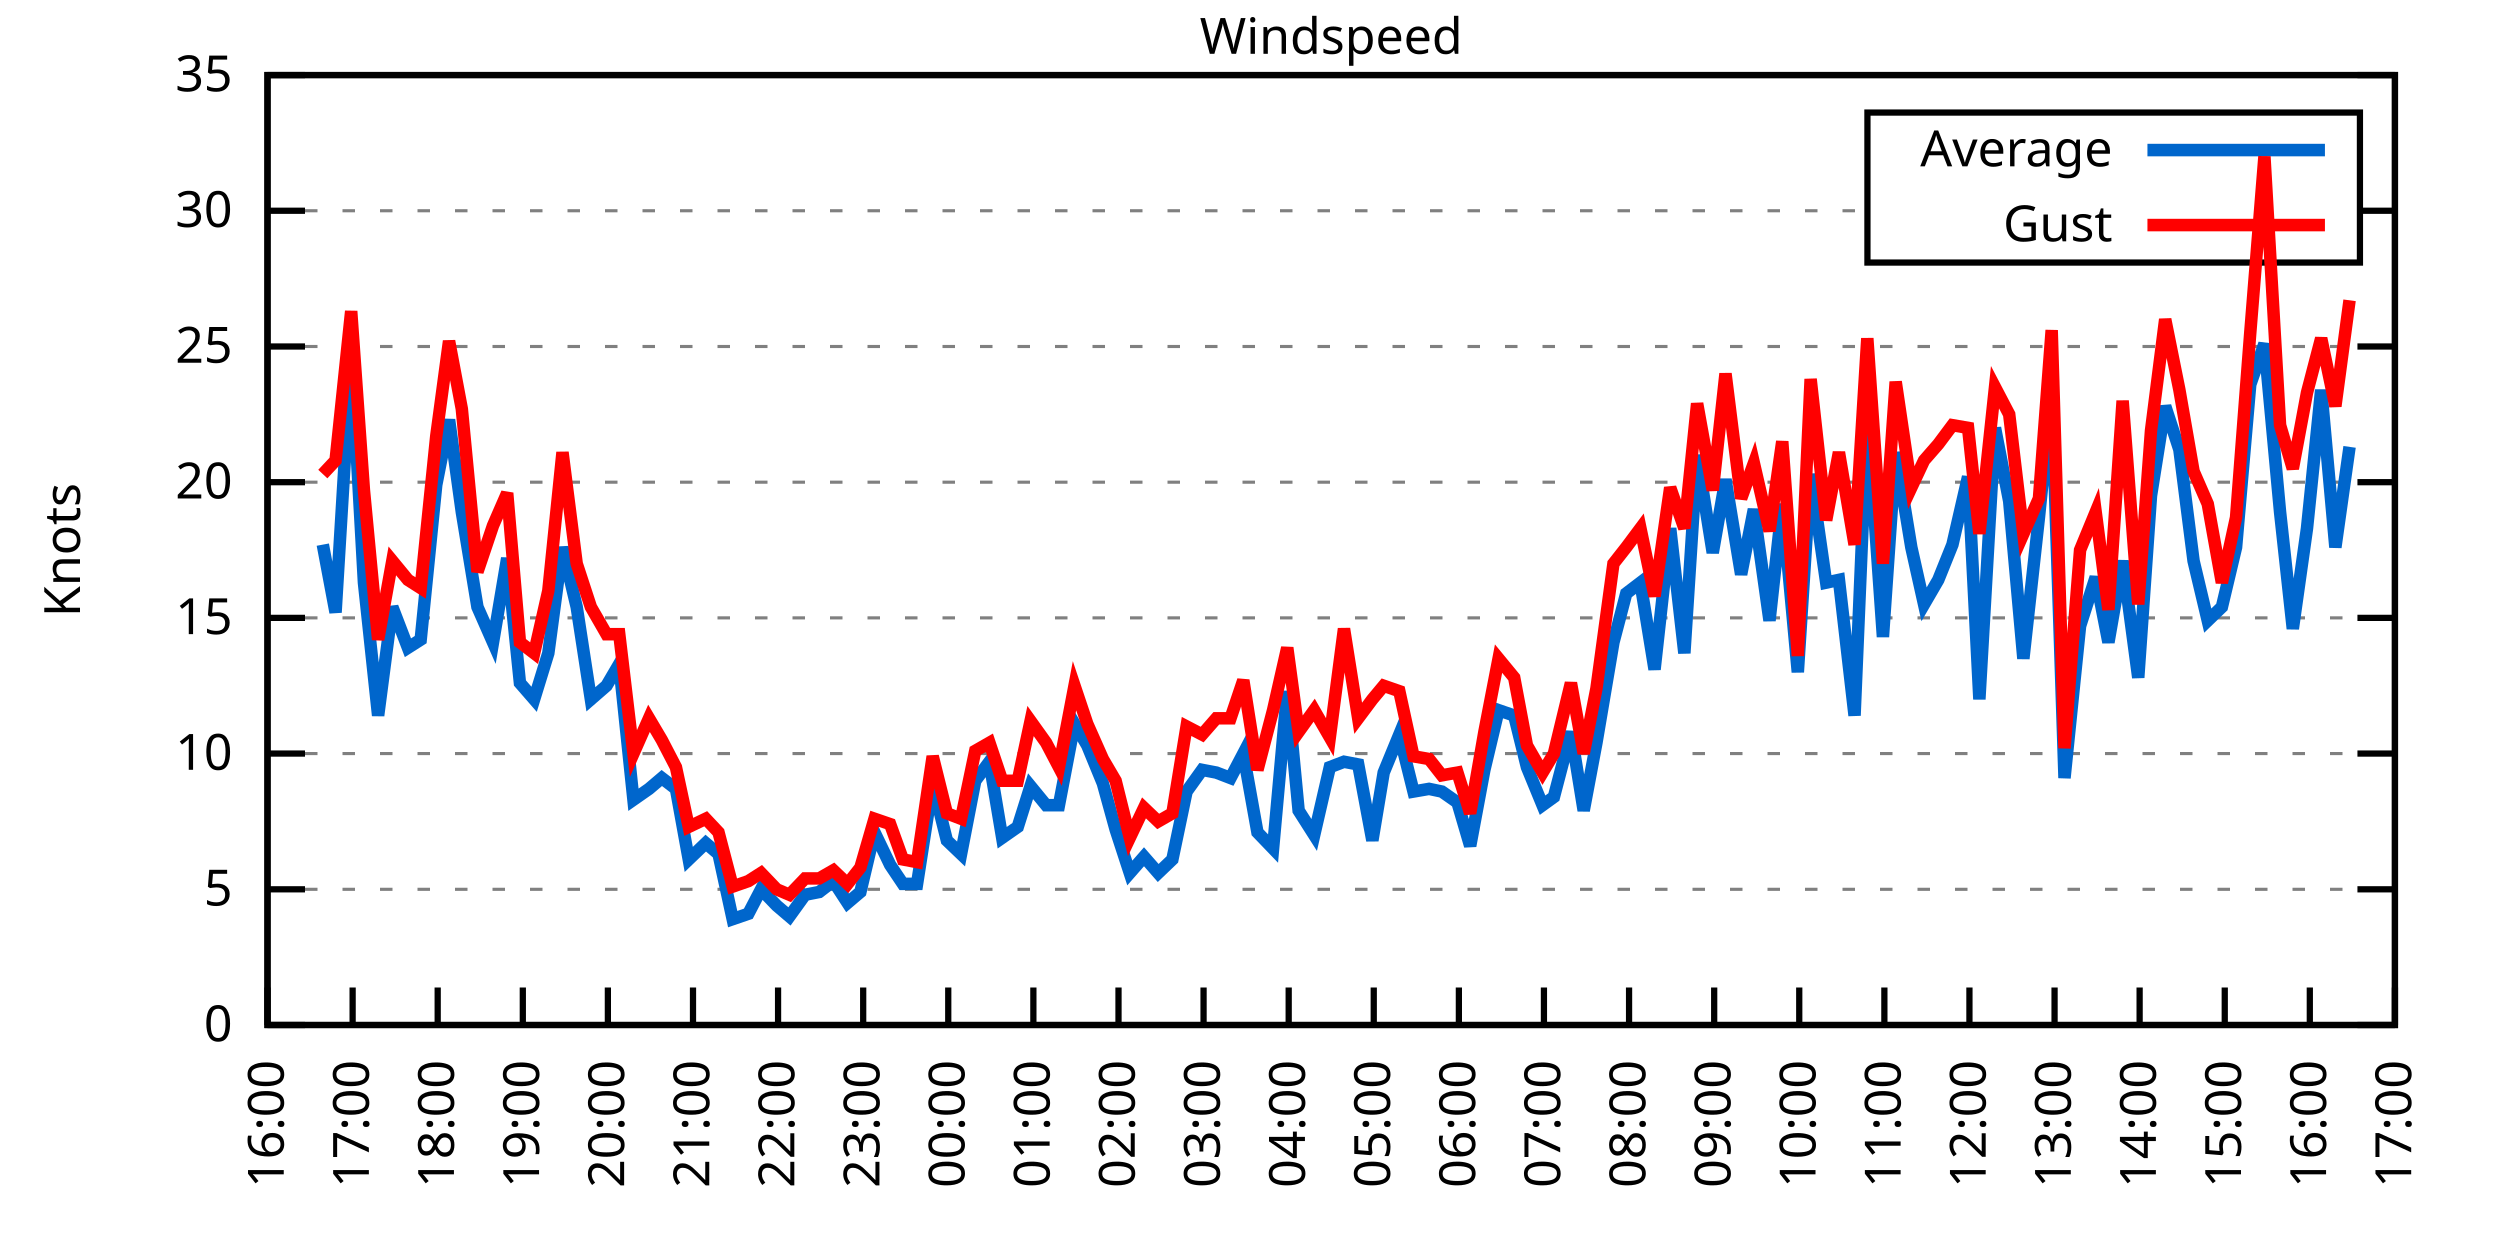
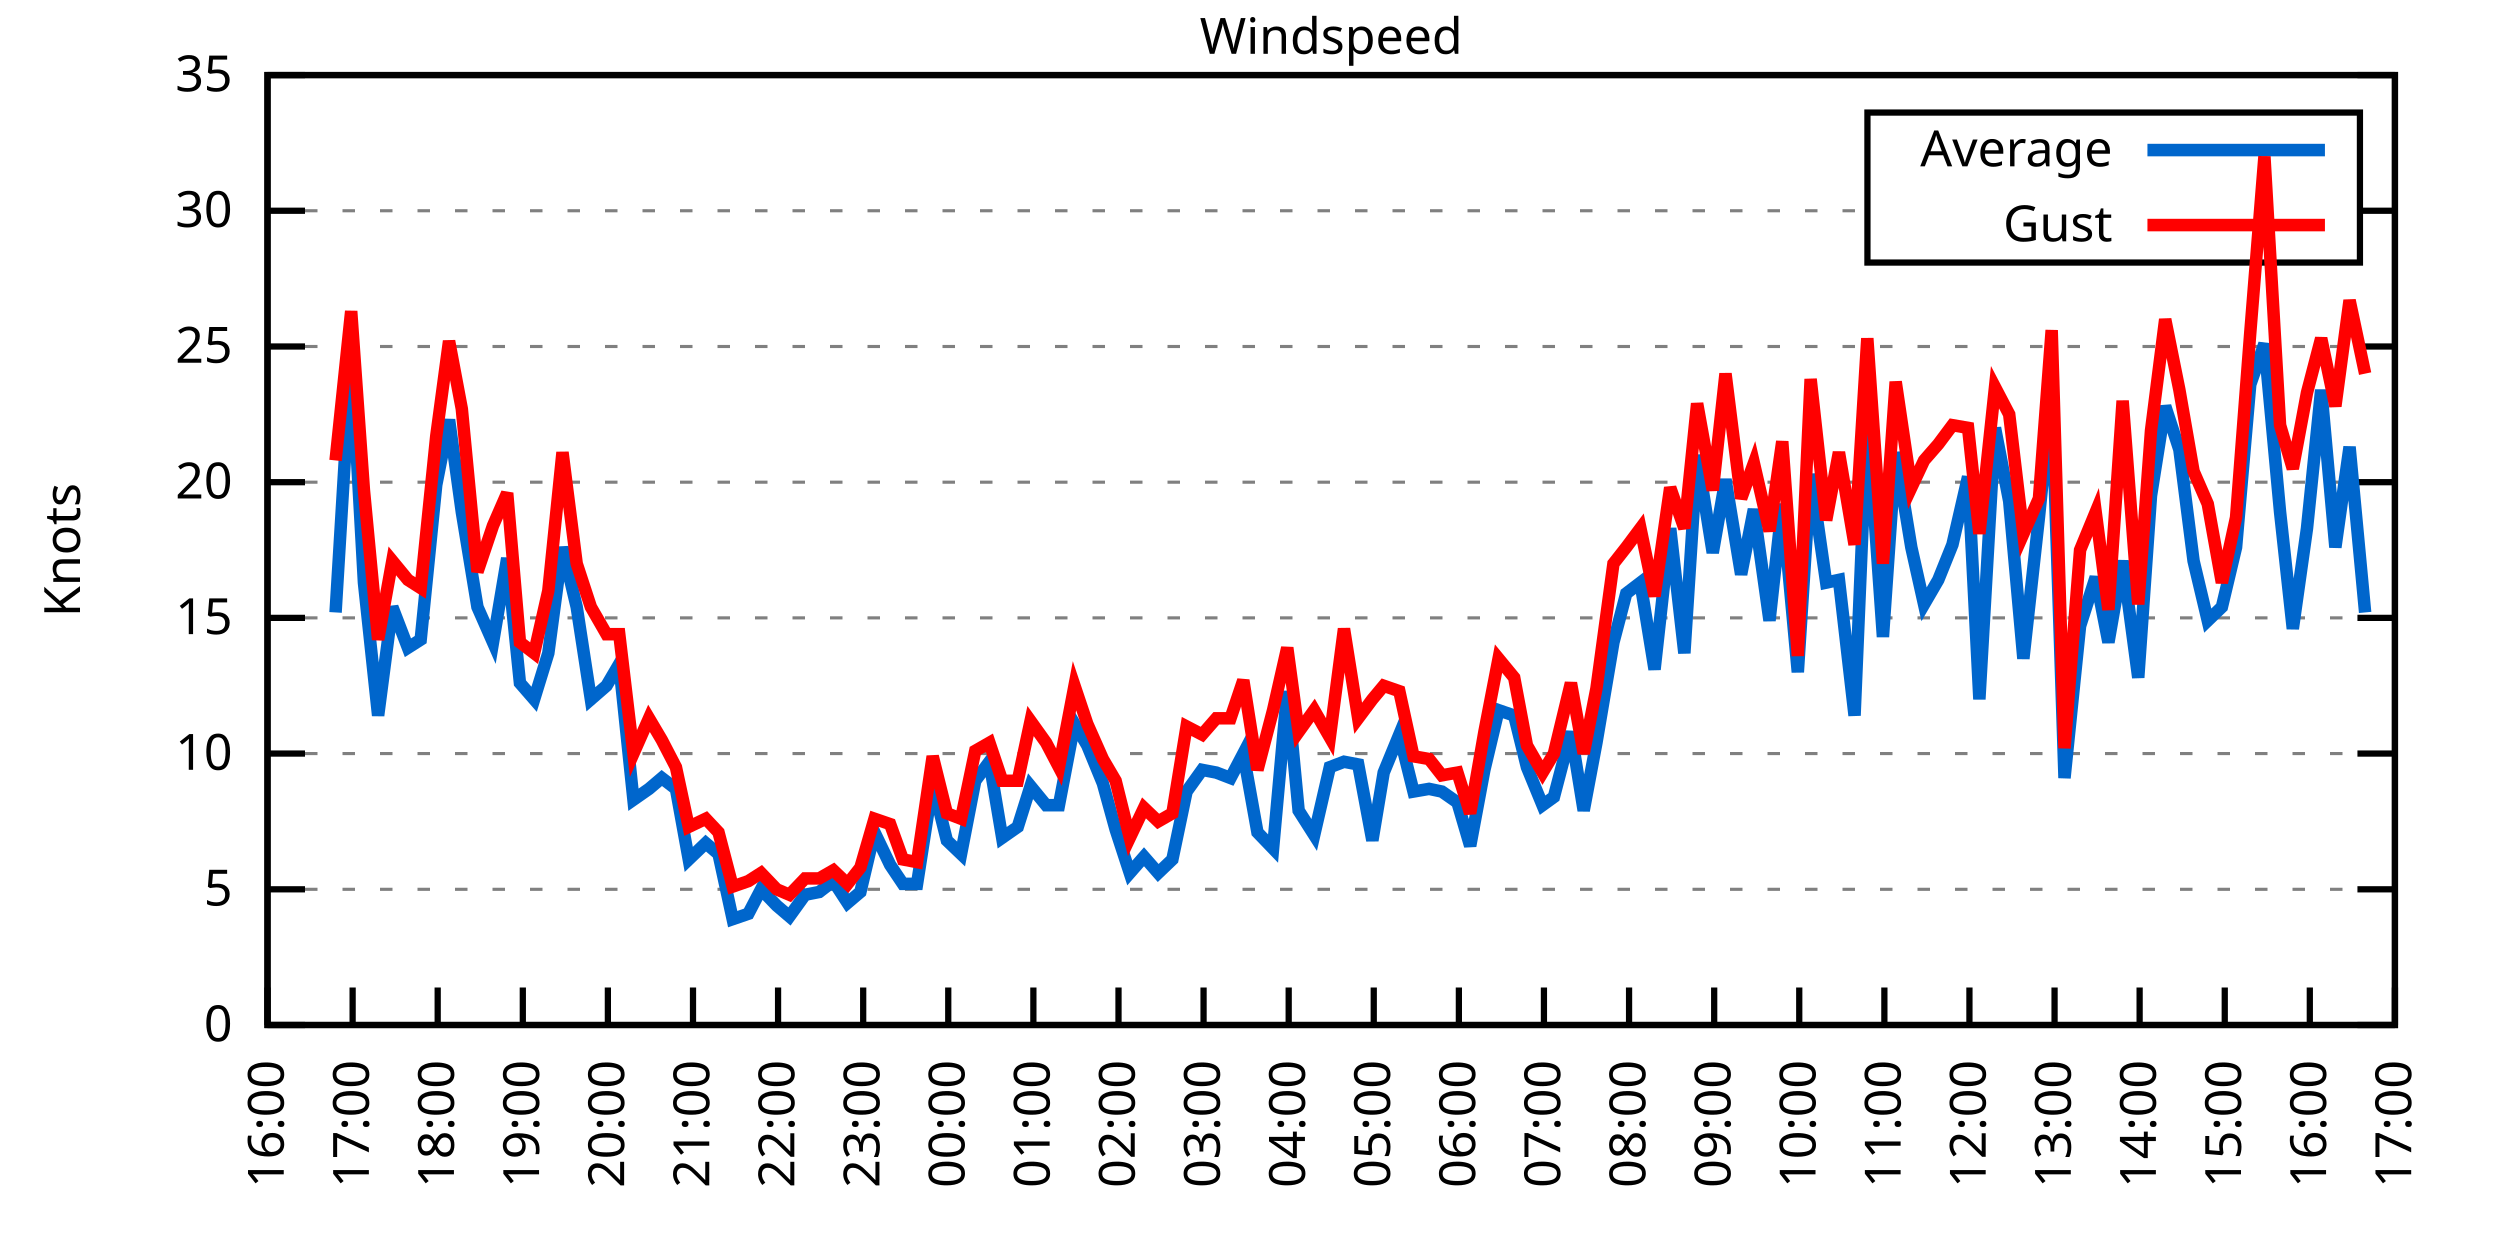
<svg xmlns="http://www.w3.org/2000/svg" xmlns:xlink="http://www.w3.org/1999/xlink" width="400" height="200" viewBox="0 0 400 200">
  <g id="gnuplot_canvas">
    <rect x="0" y="0" width="400" height="200" fill="none" />
    <defs>
      <circle id="gpDot" r="0.5" stroke-width="0.5" stroke="currentColor" />
      <path id="gpPt0" stroke-width="0.333" stroke="currentColor" d="M-1,0 h2 M0,-1 v2" />
      <path id="gpPt1" stroke-width="0.333" stroke="currentColor" d="M-1,-1 L1,1 M1,-1 L-1,1" />
      <path id="gpPt2" stroke-width="0.333" stroke="currentColor" d="M-1,0 L1,0 M0,-1 L0,1 M-1,-1 L1,1 M-1,1 L1,-1" />
      <rect id="gpPt3" stroke-width="0.333" stroke="currentColor" x="-1" y="-1" width="2" height="2" />
      <rect id="gpPt4" stroke-width="0.333" stroke="currentColor" fill="currentColor" x="-1" y="-1" width="2" height="2" />
      <circle id="gpPt5" stroke-width="0.333" stroke="currentColor" cx="0" cy="0" r="1" />
      <use xlink:href="#gpPt5" id="gpPt6" fill="currentColor" stroke="none" />
      <path id="gpPt7" stroke-width="0.333" stroke="currentColor" d="M0,-1.33 L-1.33,0.67 L1.33,0.67 z" />
      <use xlink:href="#gpPt7" id="gpPt8" fill="currentColor" stroke="none" />
      <use xlink:href="#gpPt7" id="gpPt9" stroke="currentColor" transform="rotate(180)" />
      <use xlink:href="#gpPt9" id="gpPt10" fill="currentColor" stroke="none" />
      <use xlink:href="#gpPt3" id="gpPt11" stroke="currentColor" transform="rotate(45)" />
      <use xlink:href="#gpPt11" id="gpPt12" fill="currentColor" stroke="none" />
      <path id="gpPt13" stroke-width="0.333" stroke="currentColor" d="M0,1.330 L1.265,0.411 L0.782,-1.067 L-0.782,-1.076 L-1.265,0.411 z" />
      <use xlink:href="#gpPt13" id="gpPt14" fill="currentColor" stroke="none" />
      <filter id="textbox" filterUnits="objectBoundingBox" x="0" y="0" height="1" width="1">
        <feFlood flood-color="white" flood-opacity="1" result="bgnd" />
        <feComposite in="SourceGraphic" in2="bgnd" operator="atop" />
      </filter>
      <filter id="greybox" filterUnits="objectBoundingBox" x="0" y="0" height="1" width="1">
        <feFlood flood-color="lightgrey" flood-opacity="1" result="grey" />
        <feComposite in="SourceGraphic" in2="grey" operator="atop" />
      </filter>
    </defs>
    <g fill="none" color="white" stroke="currentColor" stroke-width="1.00" stroke-linecap="butt" stroke-linejoin="miter">
</g>
    <g fill="none" color="black" stroke="currentColor" stroke-width="1.00" stroke-linecap="butt" stroke-linejoin="miter">
      <g stroke="none" shape-rendering="crispEdges">
        <polygon fill="rgb(255, 255, 255)" points="42.80,164.00 383.18,164.00 383.18,12.02 42.80,12.02 " />
      </g>
    </g>
    <g fill="none" color="black" stroke="currentColor" stroke-width="1.00" stroke-linecap="butt" stroke-linejoin="miter">
</g>
    <g fill="none" color="black" stroke="black" stroke-width="0.50" stroke-linecap="butt" stroke-linejoin="miter">
</g>
    <g fill="none" color="gray" stroke="currentColor" stroke-width="0.50" stroke-linecap="butt" stroke-linejoin="miter">
      <path stroke="gray" stroke-dasharray="2,4" class="gridline" d="M42.80,164.00 L383.19,164.00  " />
    </g>
    <g fill="none" color="gray" stroke="gray" stroke-width="1.00" stroke-linecap="butt" stroke-linejoin="miter">
</g>
    <g fill="none" color="black" stroke="currentColor" stroke-width="1.00" stroke-linecap="butt" stroke-linejoin="miter">
      <path stroke="black" d="M42.80,164.00 L48.80,164.00 M383.19,164.00 L377.19,164.00  " />
      <g transform="translate(37.20,166.60)" stroke="none" fill="black" font-family="Sans" font-size="8.00" text-anchor="end">
        <text>
          <tspan font-family="Sans"> 0</tspan>
        </text>
      </g>
    </g>
    <g fill="none" color="black" stroke="currentColor" stroke-width="1.00" stroke-linecap="butt" stroke-linejoin="miter">
</g>
    <g fill="none" color="black" stroke="black" stroke-width="0.50" stroke-linecap="butt" stroke-linejoin="miter">
</g>
    <g fill="none" color="gray" stroke="currentColor" stroke-width="0.50" stroke-linecap="butt" stroke-linejoin="miter">
      <path stroke="gray" stroke-dasharray="2,4" class="gridline" d="M42.80,142.29 L383.19,142.29  " />
    </g>
    <g fill="none" color="gray" stroke="gray" stroke-width="1.00" stroke-linecap="butt" stroke-linejoin="miter">
</g>
    <g fill="none" color="black" stroke="currentColor" stroke-width="1.00" stroke-linecap="butt" stroke-linejoin="miter">
      <path stroke="black" d="M42.80,142.29 L48.80,142.29 M383.19,142.29 L377.19,142.29  " />
      <g transform="translate(37.20,144.89)" stroke="none" fill="black" font-family="Sans" font-size="8.00" text-anchor="end">
        <text>
          <tspan font-family="Sans"> 5</tspan>
        </text>
      </g>
    </g>
    <g fill="none" color="black" stroke="currentColor" stroke-width="1.00" stroke-linecap="butt" stroke-linejoin="miter">
</g>
    <g fill="none" color="black" stroke="black" stroke-width="0.50" stroke-linecap="butt" stroke-linejoin="miter">
</g>
    <g fill="none" color="gray" stroke="currentColor" stroke-width="0.50" stroke-linecap="butt" stroke-linejoin="miter">
      <path stroke="gray" stroke-dasharray="2,4" class="gridline" d="M42.80,120.57 L383.19,120.57  " />
    </g>
    <g fill="none" color="gray" stroke="gray" stroke-width="1.00" stroke-linecap="butt" stroke-linejoin="miter">
</g>
    <g fill="none" color="black" stroke="currentColor" stroke-width="1.00" stroke-linecap="butt" stroke-linejoin="miter">
      <path stroke="black" d="M42.80,120.57 L48.80,120.57 M383.19,120.57 L377.19,120.57  " />
      <g transform="translate(37.20,123.17)" stroke="none" fill="black" font-family="Sans" font-size="8.00" text-anchor="end">
        <text>
          <tspan font-family="Sans"> 10</tspan>
        </text>
      </g>
    </g>
    <g fill="none" color="black" stroke="currentColor" stroke-width="1.00" stroke-linecap="butt" stroke-linejoin="miter">
</g>
    <g fill="none" color="black" stroke="black" stroke-width="0.50" stroke-linecap="butt" stroke-linejoin="miter">
</g>
    <g fill="none" color="gray" stroke="currentColor" stroke-width="0.50" stroke-linecap="butt" stroke-linejoin="miter">
      <path stroke="gray" stroke-dasharray="2,4" class="gridline" d="M42.80,98.86 L383.19,98.86  " />
    </g>
    <g fill="none" color="gray" stroke="gray" stroke-width="1.00" stroke-linecap="butt" stroke-linejoin="miter">
</g>
    <g fill="none" color="black" stroke="currentColor" stroke-width="1.00" stroke-linecap="butt" stroke-linejoin="miter">
      <path stroke="black" d="M42.80,98.86 L48.80,98.86 M383.19,98.86 L377.19,98.86  " />
      <g transform="translate(37.20,101.46)" stroke="none" fill="black" font-family="Sans" font-size="8.00" text-anchor="end">
        <text>
          <tspan font-family="Sans"> 15</tspan>
        </text>
      </g>
    </g>
    <g fill="none" color="black" stroke="currentColor" stroke-width="1.00" stroke-linecap="butt" stroke-linejoin="miter">
</g>
    <g fill="none" color="black" stroke="black" stroke-width="0.50" stroke-linecap="butt" stroke-linejoin="miter">
</g>
    <g fill="none" color="gray" stroke="currentColor" stroke-width="0.50" stroke-linecap="butt" stroke-linejoin="miter">
      <path stroke="gray" stroke-dasharray="2,4" class="gridline" d="M42.80,77.15 L383.19,77.15  " />
    </g>
    <g fill="none" color="gray" stroke="gray" stroke-width="1.00" stroke-linecap="butt" stroke-linejoin="miter">
</g>
    <g fill="none" color="black" stroke="currentColor" stroke-width="1.00" stroke-linecap="butt" stroke-linejoin="miter">
      <path stroke="black" d="M42.80,77.15 L48.80,77.15 M383.19,77.15 L377.19,77.15  " />
      <g transform="translate(37.20,79.75)" stroke="none" fill="black" font-family="Sans" font-size="8.00" text-anchor="end">
        <text>
          <tspan font-family="Sans"> 20</tspan>
        </text>
      </g>
    </g>
    <g fill="none" color="black" stroke="currentColor" stroke-width="1.00" stroke-linecap="butt" stroke-linejoin="miter">
</g>
    <g fill="none" color="black" stroke="black" stroke-width="0.50" stroke-linecap="butt" stroke-linejoin="miter">
</g>
    <g fill="none" color="gray" stroke="currentColor" stroke-width="0.50" stroke-linecap="butt" stroke-linejoin="miter">
      <path stroke="gray" stroke-dasharray="2,4" class="gridline" d="M42.80,55.44 L383.19,55.44  " />
    </g>
    <g fill="none" color="gray" stroke="gray" stroke-width="1.00" stroke-linecap="butt" stroke-linejoin="miter">
</g>
    <g fill="none" color="black" stroke="currentColor" stroke-width="1.00" stroke-linecap="butt" stroke-linejoin="miter">
      <path stroke="black" d="M42.80,55.44 L48.80,55.44 M383.19,55.44 L377.19,55.44  " />
      <g transform="translate(37.20,58.04)" stroke="none" fill="black" font-family="Sans" font-size="8.00" text-anchor="end">
        <text>
          <tspan font-family="Sans"> 25</tspan>
        </text>
      </g>
    </g>
    <g fill="none" color="black" stroke="currentColor" stroke-width="1.00" stroke-linecap="butt" stroke-linejoin="miter">
</g>
    <g fill="none" color="black" stroke="black" stroke-width="0.50" stroke-linecap="butt" stroke-linejoin="miter">
</g>
    <g fill="none" color="gray" stroke="currentColor" stroke-width="0.50" stroke-linecap="butt" stroke-linejoin="miter">
      <path stroke="gray" stroke-dasharray="2,4" class="gridline" d="M42.80,33.72 L298.79,33.72 M377.59,33.72 L383.19,33.72  " />
    </g>
    <g fill="none" color="gray" stroke="gray" stroke-width="1.00" stroke-linecap="butt" stroke-linejoin="miter">
</g>
    <g fill="none" color="black" stroke="currentColor" stroke-width="1.00" stroke-linecap="butt" stroke-linejoin="miter">
      <path stroke="black" d="M42.80,33.72 L48.80,33.72 M383.19,33.72 L377.19,33.72  " />
      <g transform="translate(37.20,36.32)" stroke="none" fill="black" font-family="Sans" font-size="8.00" text-anchor="end">
        <text>
          <tspan font-family="Sans"> 30</tspan>
        </text>
      </g>
    </g>
    <g fill="none" color="black" stroke="currentColor" stroke-width="1.00" stroke-linecap="butt" stroke-linejoin="miter">
</g>
    <g fill="none" color="black" stroke="black" stroke-width="0.50" stroke-linecap="butt" stroke-linejoin="miter">
</g>
    <g fill="none" color="gray" stroke="currentColor" stroke-width="0.50" stroke-linecap="butt" stroke-linejoin="miter">
      <path stroke="gray" stroke-dasharray="2,4" class="gridline" d="M42.80,12.01 L383.19,12.01  " />
    </g>
    <g fill="none" color="gray" stroke="gray" stroke-width="1.00" stroke-linecap="butt" stroke-linejoin="miter">
</g>
    <g fill="none" color="black" stroke="currentColor" stroke-width="1.00" stroke-linecap="butt" stroke-linejoin="miter">
      <path stroke="black" d="M42.80,12.01 L48.80,12.01 M383.19,12.01 L377.19,12.01  " />
      <g transform="translate(37.20,14.61)" stroke="none" fill="black" font-family="Sans" font-size="8.00" text-anchor="end">
        <text>
          <tspan font-family="Sans"> 35</tspan>
        </text>
      </g>
    </g>
    <g fill="none" color="black" stroke="currentColor" stroke-width="1.00" stroke-linecap="butt" stroke-linejoin="miter">
      <path stroke="black" d="M42.80,164.00 L42.80,158.00  " />
      <g transform="translate(45.40,169.60) rotate(270.00)" stroke="none" fill="black" font-family="Sans" font-size="8.00" text-anchor="end">
        <text>
          <tspan font-family="Sans">16:00</tspan>
        </text>
      </g>
    </g>
    <g fill="none" color="black" stroke="currentColor" stroke-width="1.00" stroke-linecap="butt" stroke-linejoin="miter">
      <path stroke="black" d="M56.42,164.00 L56.42,158.00  " />
      <g transform="translate(59.02,169.60) rotate(270.00)" stroke="none" fill="black" font-family="Sans" font-size="8.00" text-anchor="end">
        <text>
          <tspan font-family="Sans">17:00</tspan>
        </text>
      </g>
    </g>
    <g fill="none" color="black" stroke="currentColor" stroke-width="1.00" stroke-linecap="butt" stroke-linejoin="miter">
      <path stroke="black" d="M70.03,164.00 L70.03,158.00  " />
      <g transform="translate(72.63,169.60) rotate(270.00)" stroke="none" fill="black" font-family="Sans" font-size="8.00" text-anchor="end">
        <text>
          <tspan font-family="Sans">18:00</tspan>
        </text>
      </g>
    </g>
    <g fill="none" color="black" stroke="currentColor" stroke-width="1.00" stroke-linecap="butt" stroke-linejoin="miter">
      <path stroke="black" d="M83.65,164.00 L83.65,158.00  " />
      <g transform="translate(86.25,169.60) rotate(270.00)" stroke="none" fill="black" font-family="Sans" font-size="8.00" text-anchor="end">
        <text>
          <tspan font-family="Sans">19:00</tspan>
        </text>
      </g>
    </g>
    <g fill="none" color="black" stroke="currentColor" stroke-width="1.00" stroke-linecap="butt" stroke-linejoin="miter">
      <path stroke="black" d="M97.26,164.00 L97.26,158.00  " />
      <g transform="translate(99.86,169.60) rotate(270.00)" stroke="none" fill="black" font-family="Sans" font-size="8.00" text-anchor="end">
        <text>
          <tspan font-family="Sans">20:00</tspan>
        </text>
      </g>
    </g>
    <g fill="none" color="black" stroke="currentColor" stroke-width="1.00" stroke-linecap="butt" stroke-linejoin="miter">
      <path stroke="black" d="M110.88,164.00 L110.88,158.00  " />
      <g transform="translate(113.48,169.60) rotate(270.00)" stroke="none" fill="black" font-family="Sans" font-size="8.00" text-anchor="end">
        <text>
          <tspan font-family="Sans">21:00</tspan>
        </text>
      </g>
    </g>
    <g fill="none" color="black" stroke="currentColor" stroke-width="1.00" stroke-linecap="butt" stroke-linejoin="miter">
      <path stroke="black" d="M124.49,164.00 L124.49,158.00  " />
      <g transform="translate(127.09,169.60) rotate(270.00)" stroke="none" fill="black" font-family="Sans" font-size="8.00" text-anchor="end">
        <text>
          <tspan font-family="Sans">22:00</tspan>
        </text>
      </g>
    </g>
    <g fill="none" color="black" stroke="currentColor" stroke-width="1.00" stroke-linecap="butt" stroke-linejoin="miter">
      <path stroke="black" d="M138.11,164.00 L138.11,158.00  " />
      <g transform="translate(140.71,169.60) rotate(270.00)" stroke="none" fill="black" font-family="Sans" font-size="8.00" text-anchor="end">
        <text>
          <tspan font-family="Sans">23:00</tspan>
        </text>
      </g>
    </g>
    <g fill="none" color="black" stroke="currentColor" stroke-width="1.00" stroke-linecap="butt" stroke-linejoin="miter">
      <path stroke="black" d="M151.72,164.00 L151.72,158.00  " />
      <g transform="translate(154.32,169.60) rotate(270.00)" stroke="none" fill="black" font-family="Sans" font-size="8.00" text-anchor="end">
        <text>
          <tspan font-family="Sans">00:00</tspan>
        </text>
      </g>
    </g>
    <g fill="none" color="black" stroke="currentColor" stroke-width="1.00" stroke-linecap="butt" stroke-linejoin="miter">
      <path stroke="black" d="M165.34,164.00 L165.34,158.00  " />
      <g transform="translate(167.94,169.60) rotate(270.00)" stroke="none" fill="black" font-family="Sans" font-size="8.00" text-anchor="end">
        <text>
          <tspan font-family="Sans">01:00</tspan>
        </text>
      </g>
    </g>
    <g fill="none" color="black" stroke="currentColor" stroke-width="1.00" stroke-linecap="butt" stroke-linejoin="miter">
      <path stroke="black" d="M178.96,164.00 L178.96,158.00  " />
      <g transform="translate(181.56,169.60) rotate(270.00)" stroke="none" fill="black" font-family="Sans" font-size="8.00" text-anchor="end">
        <text>
          <tspan font-family="Sans">02:00</tspan>
        </text>
      </g>
    </g>
    <g fill="none" color="black" stroke="currentColor" stroke-width="1.00" stroke-linecap="butt" stroke-linejoin="miter">
      <path stroke="black" d="M192.57,164.00 L192.57,158.00  " />
      <g transform="translate(195.17,169.60) rotate(270.00)" stroke="none" fill="black" font-family="Sans" font-size="8.00" text-anchor="end">
        <text>
          <tspan font-family="Sans">03:00</tspan>
        </text>
      </g>
    </g>
    <g fill="none" color="black" stroke="currentColor" stroke-width="1.00" stroke-linecap="butt" stroke-linejoin="miter">
      <path stroke="black" d="M206.19,164.00 L206.19,158.00  " />
      <g transform="translate(208.79,169.60) rotate(270.00)" stroke="none" fill="black" font-family="Sans" font-size="8.00" text-anchor="end">
        <text>
          <tspan font-family="Sans">04:00</tspan>
        </text>
      </g>
    </g>
    <g fill="none" color="black" stroke="currentColor" stroke-width="1.00" stroke-linecap="butt" stroke-linejoin="miter">
      <path stroke="black" d="M219.80,164.00 L219.80,158.00  " />
      <g transform="translate(222.40,169.60) rotate(270.00)" stroke="none" fill="black" font-family="Sans" font-size="8.00" text-anchor="end">
        <text>
          <tspan font-family="Sans">05:00</tspan>
        </text>
      </g>
    </g>
    <g fill="none" color="black" stroke="currentColor" stroke-width="1.00" stroke-linecap="butt" stroke-linejoin="miter">
      <path stroke="black" d="M233.42,164.00 L233.42,158.00  " />
      <g transform="translate(236.02,169.60) rotate(270.00)" stroke="none" fill="black" font-family="Sans" font-size="8.00" text-anchor="end">
        <text>
          <tspan font-family="Sans">06:00</tspan>
        </text>
      </g>
    </g>
    <g fill="none" color="black" stroke="currentColor" stroke-width="1.00" stroke-linecap="butt" stroke-linejoin="miter">
      <path stroke="black" d="M247.03,164.00 L247.03,158.00  " />
      <g transform="translate(249.63,169.60) rotate(270.00)" stroke="none" fill="black" font-family="Sans" font-size="8.00" text-anchor="end">
        <text>
          <tspan font-family="Sans">07:00</tspan>
        </text>
      </g>
    </g>
    <g fill="none" color="black" stroke="currentColor" stroke-width="1.00" stroke-linecap="butt" stroke-linejoin="miter">
      <path stroke="black" d="M260.65,164.00 L260.65,158.00  " />
      <g transform="translate(263.25,169.60) rotate(270.00)" stroke="none" fill="black" font-family="Sans" font-size="8.00" text-anchor="end">
        <text>
          <tspan font-family="Sans">08:00</tspan>
        </text>
      </g>
    </g>
    <g fill="none" color="black" stroke="currentColor" stroke-width="1.00" stroke-linecap="butt" stroke-linejoin="miter">
      <path stroke="black" d="M274.27,164.00 L274.27,158.00  " />
      <g transform="translate(276.87,169.60) rotate(270.00)" stroke="none" fill="black" font-family="Sans" font-size="8.00" text-anchor="end">
        <text>
          <tspan font-family="Sans">09:00</tspan>
        </text>
      </g>
    </g>
    <g fill="none" color="black" stroke="currentColor" stroke-width="1.00" stroke-linecap="butt" stroke-linejoin="miter">
      <path stroke="black" d="M287.88,164.00 L287.88,158.00  " />
      <g transform="translate(290.48,169.60) rotate(270.00)" stroke="none" fill="black" font-family="Sans" font-size="8.00" text-anchor="end">
        <text>
          <tspan font-family="Sans">10:00</tspan>
        </text>
      </g>
    </g>
    <g fill="none" color="black" stroke="currentColor" stroke-width="1.00" stroke-linecap="butt" stroke-linejoin="miter">
      <path stroke="black" d="M301.50,164.00 L301.50,158.00  " />
      <g transform="translate(304.10,169.60) rotate(270.00)" stroke="none" fill="black" font-family="Sans" font-size="8.00" text-anchor="end">
        <text>
          <tspan font-family="Sans">11:00</tspan>
        </text>
      </g>
    </g>
    <g fill="none" color="black" stroke="currentColor" stroke-width="1.00" stroke-linecap="butt" stroke-linejoin="miter">
      <path stroke="black" d="M315.11,164.00 L315.11,158.00  " />
      <g transform="translate(317.71,169.60) rotate(270.00)" stroke="none" fill="black" font-family="Sans" font-size="8.00" text-anchor="end">
        <text>
          <tspan font-family="Sans">12:00</tspan>
        </text>
      </g>
    </g>
    <g fill="none" color="black" stroke="currentColor" stroke-width="1.00" stroke-linecap="butt" stroke-linejoin="miter">
      <path stroke="black" d="M328.73,164.00 L328.73,158.00  " />
      <g transform="translate(331.33,169.60) rotate(270.00)" stroke="none" fill="black" font-family="Sans" font-size="8.00" text-anchor="end">
        <text>
          <tspan font-family="Sans">13:00</tspan>
        </text>
      </g>
    </g>
    <g fill="none" color="black" stroke="currentColor" stroke-width="1.00" stroke-linecap="butt" stroke-linejoin="miter">
      <path stroke="black" d="M342.34,164.00 L342.34,158.00  " />
      <g transform="translate(344.94,169.60) rotate(270.00)" stroke="none" fill="black" font-family="Sans" font-size="8.00" text-anchor="end">
        <text>
          <tspan font-family="Sans">14:00</tspan>
        </text>
      </g>
    </g>
    <g fill="none" color="black" stroke="currentColor" stroke-width="1.00" stroke-linecap="butt" stroke-linejoin="miter">
      <path stroke="black" d="M355.96,164.00 L355.96,158.00  " />
      <g transform="translate(358.56,169.60) rotate(270.00)" stroke="none" fill="black" font-family="Sans" font-size="8.00" text-anchor="end">
        <text>
          <tspan font-family="Sans">15:00</tspan>
        </text>
      </g>
    </g>
    <g fill="none" color="black" stroke="currentColor" stroke-width="1.00" stroke-linecap="butt" stroke-linejoin="miter">
      <path stroke="black" d="M369.57,164.00 L369.57,158.00  " />
      <g transform="translate(372.17,169.60) rotate(270.00)" stroke="none" fill="black" font-family="Sans" font-size="8.00" text-anchor="end">
        <text>
          <tspan font-family="Sans">16:00</tspan>
        </text>
      </g>
    </g>
    <g fill="none" color="black" stroke="currentColor" stroke-width="1.00" stroke-linecap="butt" stroke-linejoin="miter">
      <path stroke="black" d="M383.19,164.00 L383.19,158.00  " />
      <g transform="translate(385.79,169.60) rotate(270.00)" stroke="none" fill="black" font-family="Sans" font-size="8.00" text-anchor="end">
        <text>
          <tspan font-family="Sans">17:00</tspan>
        </text>
      </g>
    </g>
    <g fill="none" color="black" stroke="currentColor" stroke-width="1.00" stroke-linecap="butt" stroke-linejoin="miter">
</g>
    <g fill="none" color="black" stroke="currentColor" stroke-width="1.00" stroke-linecap="butt" stroke-linejoin="miter">
      <path stroke="black" d="M42.80,12.01 L42.80,164.00 L383.19,164.00 L383.19,12.01 L42.80,12.01 Z  " />
    </g>
    <g fill="none" color="black" stroke="currentColor" stroke-width="1.00" stroke-linecap="butt" stroke-linejoin="miter">
</g>
    <g fill="none" color="black" stroke="currentColor" stroke-width="1.00" stroke-linecap="butt" stroke-linejoin="miter">
      <path stroke="black" d="M298.79,42.01 L298.79,18.01 L377.59,18.01 L377.59,42.01 L298.79,42.01 Z  " />
    </g>
    <g id="Windspeed_plot_1">
      <g fill="none" color="white" stroke="black" stroke-width="2.00" stroke-linecap="butt" stroke-linejoin="miter">
</g>
      <g fill="none" color="black" stroke="currentColor" stroke-width="2.00" stroke-linecap="butt" stroke-linejoin="miter">
        <g transform="translate(337.99,26.61)" stroke="none" fill="black" font-family="Sans" font-size="8.00" text-anchor="end">
          <text>
            <tspan font-family="Sans">Average</tspan>
          </text>
        </g>
      </g>
      <g fill="none" color="black" stroke="currentColor" stroke-width="2.00" stroke-linecap="butt" stroke-linejoin="miter">
-         <path stroke="rgb(  0, 102, 204)" d="M343.59,24.01 L371.99,24.01 M51.65,87.14 L53.69,97.99 L56.19,56.74 L58.23,93.22 L60.50,114.49 L62.77,97.12   L65.27,103.64 L67.31,102.34 L69.80,77.58 L71.85,67.16 L73.89,81.93 L76.39,97.12 L78.88,102.77 L81.15,89.31   L83.19,109.28 L85.46,111.89 L87.73,104.51 L90.00,87.57 L92.27,97.12 L94.54,111.89 L97.04,109.72 L99.08,106.24   L101.35,127.96 L103.84,126.22 L105.89,124.48 L108.15,126.22 L110.20,137.51 L112.92,134.90 L114.96,136.64 L117.23,147.06   L119.73,146.20 L121.77,142.29 L124.27,144.89 L126.31,146.63 L128.81,143.16 L131.07,142.72 L133.34,140.98 L135.61,144.46   L137.66,142.72 L139.92,133.17 L142.42,138.38 L144.46,141.42 L146.73,141.42 L149.23,125.35 L151.50,134.47 L153.77,136.64   L156.04,124.92 L158.31,121.88 L160.35,134.04 L162.84,132.30 L164.89,125.79 L167.38,128.83 L169.43,128.83 L171.92,115.80   L173.96,119.27 L176.46,125.35 L178.50,132.73 L180.77,139.68 L183.04,137.08 L185.31,139.68 L187.58,137.51 L189.85,126.65   L192.34,123.18 L194.61,123.61 L196.88,124.48 L198.93,120.57 L201.19,133.17 L203.69,135.77 L205.96,110.59 L207.78,129.69   L210.27,133.60 L212.77,122.75 L215.04,121.88 L217.31,122.31 L219.58,134.47 L221.39,123.61 L223.89,117.53 L226.16,126.65   L228.65,126.22 L230.70,126.65 L233.19,128.39 L235.23,135.34 L237.50,123.18 L239.77,113.63 L242.27,114.49 L244.31,122.75   L246.81,128.83 L248.62,127.52 L251.35,117.10 L253.39,129.69 L255.43,118.84 L258.15,102.77 L260.20,94.95 L262.47,93.22   L264.73,107.11 L267.23,84.53 L269.50,104.51 L271.54,72.81 L274.04,88.44 L276.08,76.71 L278.58,91.91 L280.62,81.49   L283.12,99.30 L285.16,80.62 L287.65,107.55 L289.70,75.85 L292.19,93.22 L294.23,92.78 L296.73,114.49 L298.77,66.29   L301.27,101.90 L303.31,72.37 L305.81,87.57 L307.85,96.69 L310.12,92.78 L312.39,87.14 L314.89,76.28 L316.70,111.89   L319.20,68.46 L321.47,80.19 L323.74,105.38 L326.23,82.79 L328.27,62.82 L330.32,124.48 L332.81,100.16 L335.31,92.35   L337.35,102.77 L339.62,89.74 L342.12,108.42 L344.16,79.32 L346.43,64.99 L348.70,71.94 L350.97,89.74 L353.24,99.30   L355.50,97.12 L357.77,87.57 L360.04,61.52 L362.31,55.00 L364.81,81.93 L366.85,100.60 L369.12,84.53 L371.39,62.38   L373.66,87.57 L375.93,71.50  " />
+         <path stroke="rgb(  0, 102, 204)" d="M343.59,24.01 L371.99,24.01 M53.69,97.99 L56.19,56.74 L58.23,93.22 L60.50,114.49 L62.77,97.12 L65.27,103.64   L67.31,102.34 L69.80,77.58 L71.85,67.16 L73.89,81.93 L76.39,97.12 L78.88,102.77 L81.15,89.31 L83.19,109.28   L85.46,111.89 L87.73,104.51 L90.00,87.57 L92.27,97.12 L94.54,111.89 L97.04,109.72 L99.08,106.24 L101.35,127.96   L103.84,126.22 L105.89,124.48 L108.15,126.22 L110.20,137.51 L112.92,134.90 L114.96,136.64 L117.23,147.06 L119.73,146.20   L121.77,142.29 L124.27,144.89 L126.31,146.63 L128.81,143.16 L131.07,142.72 L133.34,140.98 L135.61,144.46 L137.66,142.72   L139.92,133.17 L142.42,138.38 L144.46,141.42 L146.73,141.42 L149.23,125.35 L151.50,134.47 L153.77,136.64 L156.04,124.92   L158.31,121.88 L160.35,134.04 L162.84,132.30 L164.89,125.79 L167.38,128.83 L169.43,128.83 L171.92,115.80 L173.96,119.27   L176.46,125.35 L178.50,132.73 L180.77,139.68 L183.04,137.08 L185.31,139.68 L187.58,137.51 L189.85,126.65 L192.34,123.18   L194.61,123.61 L196.88,124.48 L198.93,120.57 L201.19,133.17 L203.69,135.77 L205.96,110.59 L207.78,129.69 L210.27,133.60   L212.77,122.75 L215.04,121.88 L217.31,122.31 L219.58,134.47 L221.39,123.61 L223.89,117.53 L226.16,126.65 L228.65,126.22   L230.70,126.65 L233.19,128.39 L235.23,135.34 L237.50,123.18 L239.77,113.63 L242.27,114.49 L244.31,122.75 L246.81,128.83   L248.62,127.52 L251.35,117.10 L253.39,129.69 L255.43,118.84 L258.15,102.77 L260.20,94.95 L262.47,93.22 L264.73,107.11   L267.23,84.53 L269.50,104.51 L271.54,72.81 L274.04,88.44 L276.08,76.71 L278.58,91.91 L280.62,81.49 L283.12,99.30   L285.16,80.62 L287.65,107.55 L289.70,75.85 L292.19,93.22 L294.23,92.78 L296.73,114.49 L298.77,66.29 L301.27,101.90   L303.31,72.37 L305.81,87.57 L307.85,96.69 L310.12,92.78 L312.39,87.14 L314.89,76.28 L316.70,111.89 L319.20,68.46   L321.47,80.19 L323.74,105.38 L326.23,82.79 L328.27,62.82 L330.32,124.48 L332.81,100.16 L335.31,92.35 L337.35,102.77   L339.62,89.74 L342.12,108.42 L344.16,79.32 L346.43,64.99 L348.70,71.94 L350.97,89.74 L353.24,99.30 L355.50,97.12   L357.77,87.57 L360.04,61.52 L362.31,55.00 L364.81,81.93 L366.85,100.60 L369.12,84.53 L371.39,62.38 L373.66,87.57   L375.93,71.50 L378.42,97.99  " />
      </g>
    </g>
    <g id="Windspeed_plot_2">
      <g fill="none" color="black" stroke="currentColor" stroke-width="2.00" stroke-linecap="butt" stroke-linejoin="miter">
        <g transform="translate(337.99,38.61)" stroke="none" fill="black" font-family="Sans" font-size="8.00" text-anchor="end">
          <text>
            <tspan font-family="Sans">Gust</tspan>
          </text>
        </g>
      </g>
      <g fill="none" color="black" stroke="currentColor" stroke-width="2.00" stroke-linecap="butt" stroke-linejoin="miter">
-         <path stroke="rgb(255,   0,   0)" d="M343.59,36.01 L371.99,36.01 M51.65,75.85 L53.69,73.67 L56.19,49.79 L58.23,78.45 L60.50,102.34 L62.77,89.74   L65.27,92.78 L67.31,94.08 L69.80,69.77 L71.85,54.57 L73.89,65.42 L76.39,91.48 L78.88,84.10 L81.15,78.89   L83.19,102.77 L85.46,104.51 L87.73,94.52 L90.00,72.37 L92.27,90.18 L94.54,97.12 L97.04,101.47 L99.08,101.47   L101.35,120.57 L103.84,114.93 L105.89,118.40 L108.15,122.75 L110.20,132.30 L112.92,131.00 L114.96,133.17 L117.23,141.85   L119.73,140.98 L121.77,139.68 L124.27,142.29 L126.31,143.16 L128.81,140.55 L131.07,140.55 L133.34,139.25 L135.61,141.42   L137.66,138.81 L139.92,131.00 L142.42,131.86 L144.46,137.51 L146.73,137.94 L149.23,121.01 L151.50,130.13 L153.77,131.00   L156.04,120.14 L158.31,118.84 L160.35,124.92 L162.84,124.92 L164.89,115.36 L167.38,118.84 L169.43,122.75 L171.92,109.72   L173.96,115.80 L176.46,121.44 L178.50,124.92 L180.77,134.04 L183.04,129.26 L185.31,131.43 L187.58,130.13 L189.85,116.23   L192.34,117.53 L194.61,114.93 L196.88,114.93 L198.93,108.85 L201.19,123.18 L203.69,113.63 L205.96,103.64 L207.78,117.10   L210.27,113.63 L212.77,117.97 L215.04,100.60 L217.31,114.93 L219.58,111.89 L221.39,109.72 L223.89,110.59 L226.16,121.01   L228.65,121.44 L230.70,124.05 L233.19,123.61 L235.23,130.13 L237.50,117.10 L239.77,105.38 L242.27,108.42 L244.31,119.27   L246.81,123.61 L248.62,120.57 L251.35,109.28 L253.39,120.57 L255.43,110.15 L258.15,90.18 L260.20,87.57 L262.47,84.53   L264.73,95.39 L267.23,78.02 L269.50,84.53 L271.54,64.56 L274.04,78.45 L276.08,59.78 L278.58,79.75 L280.62,74.11   L283.12,84.97 L285.16,70.63 L287.65,104.94 L289.70,60.65 L292.19,83.23 L294.23,72.37 L296.73,87.14 L298.77,54.13   L301.27,90.18 L303.31,61.08 L305.81,78.02 L307.85,73.67 L310.12,71.07 L312.39,68.03 L314.89,68.46 L316.70,85.40   L319.20,61.95 L321.47,66.29 L323.74,85.40 L326.23,79.75 L328.27,52.83 L330.32,119.71 L332.81,88.00 L335.31,81.93   L337.35,97.56 L339.62,64.12 L342.12,96.69 L344.16,68.90 L346.43,51.09 L348.70,62.38 L350.97,75.41 L353.24,80.62   L355.50,93.22 L357.77,82.79 L360.04,53.26 L362.31,25.04 L364.81,68.03 L366.85,74.98 L369.12,62.82 L371.39,54.13   L373.66,64.99 L375.93,48.05  " />
+         <path stroke="rgb(255,   0,   0)" d="M343.59,36.01 L371.99,36.01 M53.69,73.67 L56.19,49.79 L58.23,78.45 L60.50,102.34 L62.77,89.74 L65.27,92.78   L67.31,94.08 L69.80,69.77 L71.85,54.57 L73.89,65.42 L76.39,91.48 L78.88,84.10 L81.15,78.89 L83.19,102.77   L85.46,104.51 L87.73,94.52 L90.00,72.37 L92.27,90.18 L94.54,97.12 L97.04,101.47 L99.08,101.47 L101.35,120.57   L103.84,114.93 L105.89,118.40 L108.15,122.75 L110.20,132.30 L112.92,131.00 L114.96,133.17 L117.23,141.85 L119.73,140.98   L121.77,139.68 L124.27,142.29 L126.31,143.16 L128.81,140.55 L131.07,140.55 L133.34,139.25 L135.61,141.42 L137.66,138.81   L139.92,131.00 L142.42,131.86 L144.46,137.51 L146.73,137.94 L149.23,121.01 L151.50,130.13 L153.77,131.00 L156.04,120.14   L158.31,118.84 L160.35,124.92 L162.84,124.92 L164.89,115.36 L167.38,118.84 L169.43,122.75 L171.92,109.72 L173.96,115.80   L176.46,121.44 L178.50,124.92 L180.77,134.04 L183.04,129.26 L185.31,131.43 L187.58,130.13 L189.85,116.23 L192.34,117.53   L194.61,114.93 L196.88,114.93 L198.93,108.85 L201.19,123.18 L203.69,113.63 L205.96,103.64 L207.78,117.10 L210.27,113.63   L212.77,117.97 L215.04,100.60 L217.31,114.93 L219.58,111.89 L221.39,109.72 L223.89,110.59 L226.16,121.01 L228.65,121.44   L230.70,124.05 L233.19,123.61 L235.23,130.13 L237.50,117.10 L239.77,105.38 L242.27,108.42 L244.31,119.27 L246.81,123.61   L248.62,120.57 L251.35,109.28 L253.39,120.57 L255.43,110.15 L258.15,90.18 L260.20,87.57 L262.47,84.53 L264.73,95.39   L267.23,78.02 L269.50,84.53 L271.54,64.56 L274.04,78.45 L276.08,59.78 L278.58,79.75 L280.62,74.11 L283.12,84.97   L285.16,70.63 L287.65,104.94 L289.70,60.65 L292.19,83.23 L294.23,72.37 L296.73,87.14 L298.77,54.13 L301.27,90.18   L303.31,61.08 L305.81,78.02 L307.85,73.67 L310.12,71.07 L312.39,68.03 L314.89,68.46 L316.70,85.40 L319.20,61.95   L321.47,66.29 L323.74,85.40 L326.23,79.75 L328.27,52.83 L330.32,119.71 L332.81,88.00 L335.31,81.93 L337.35,97.56   L339.62,64.12 L342.12,96.69 L344.16,68.90 L346.43,51.09 L348.70,62.38 L350.97,75.41 L353.24,80.62 L355.50,93.22   L357.77,82.79 L360.04,53.26 L362.31,25.04 L364.81,68.03 L366.85,74.98 L369.12,62.82 L371.39,54.13 L373.66,64.99   L375.93,48.05 L378.42,59.78  " />
      </g>
    </g>
    <g fill="none" color="black" stroke="currentColor" stroke-width="2.00" stroke-linecap="butt" stroke-linejoin="miter">
</g>
    <g fill="none" color="black" stroke="black" stroke-width="1.00" stroke-linecap="butt" stroke-linejoin="miter">
</g>
    <g fill="none" color="black" stroke="currentColor" stroke-width="1.00" stroke-linecap="butt" stroke-linejoin="miter">
      <path stroke="black" d="M42.80,12.01 L42.80,164.00 L383.19,164.00 L383.19,12.01 L42.80,12.01 Z  " />
      <g transform="translate(12.80,88.01) rotate(270.00)" stroke="none" fill="black" font-family="Sans" font-size="8.00" text-anchor="middle">
        <text>
          <tspan font-family="Sans">Knots</tspan>
        </text>
      </g>
    </g>
    <g fill="none" color="black" stroke="currentColor" stroke-width="1.00" stroke-linecap="butt" stroke-linejoin="miter">
</g>
    <g fill="none" color="black" stroke="currentColor" stroke-width="1.00" stroke-linecap="butt" stroke-linejoin="miter">
      <g transform="translate(212.99,8.61)" stroke="none" fill="black" font-family="Sans" font-size="8.00" text-anchor="middle">
        <text>
          <tspan font-family="Sans">Windspeed</tspan>
        </text>
      </g>
    </g>
    <g fill="none" color="black" stroke="currentColor" stroke-width="1.00" stroke-linecap="butt" stroke-linejoin="miter">
</g>
  </g>
</svg>
